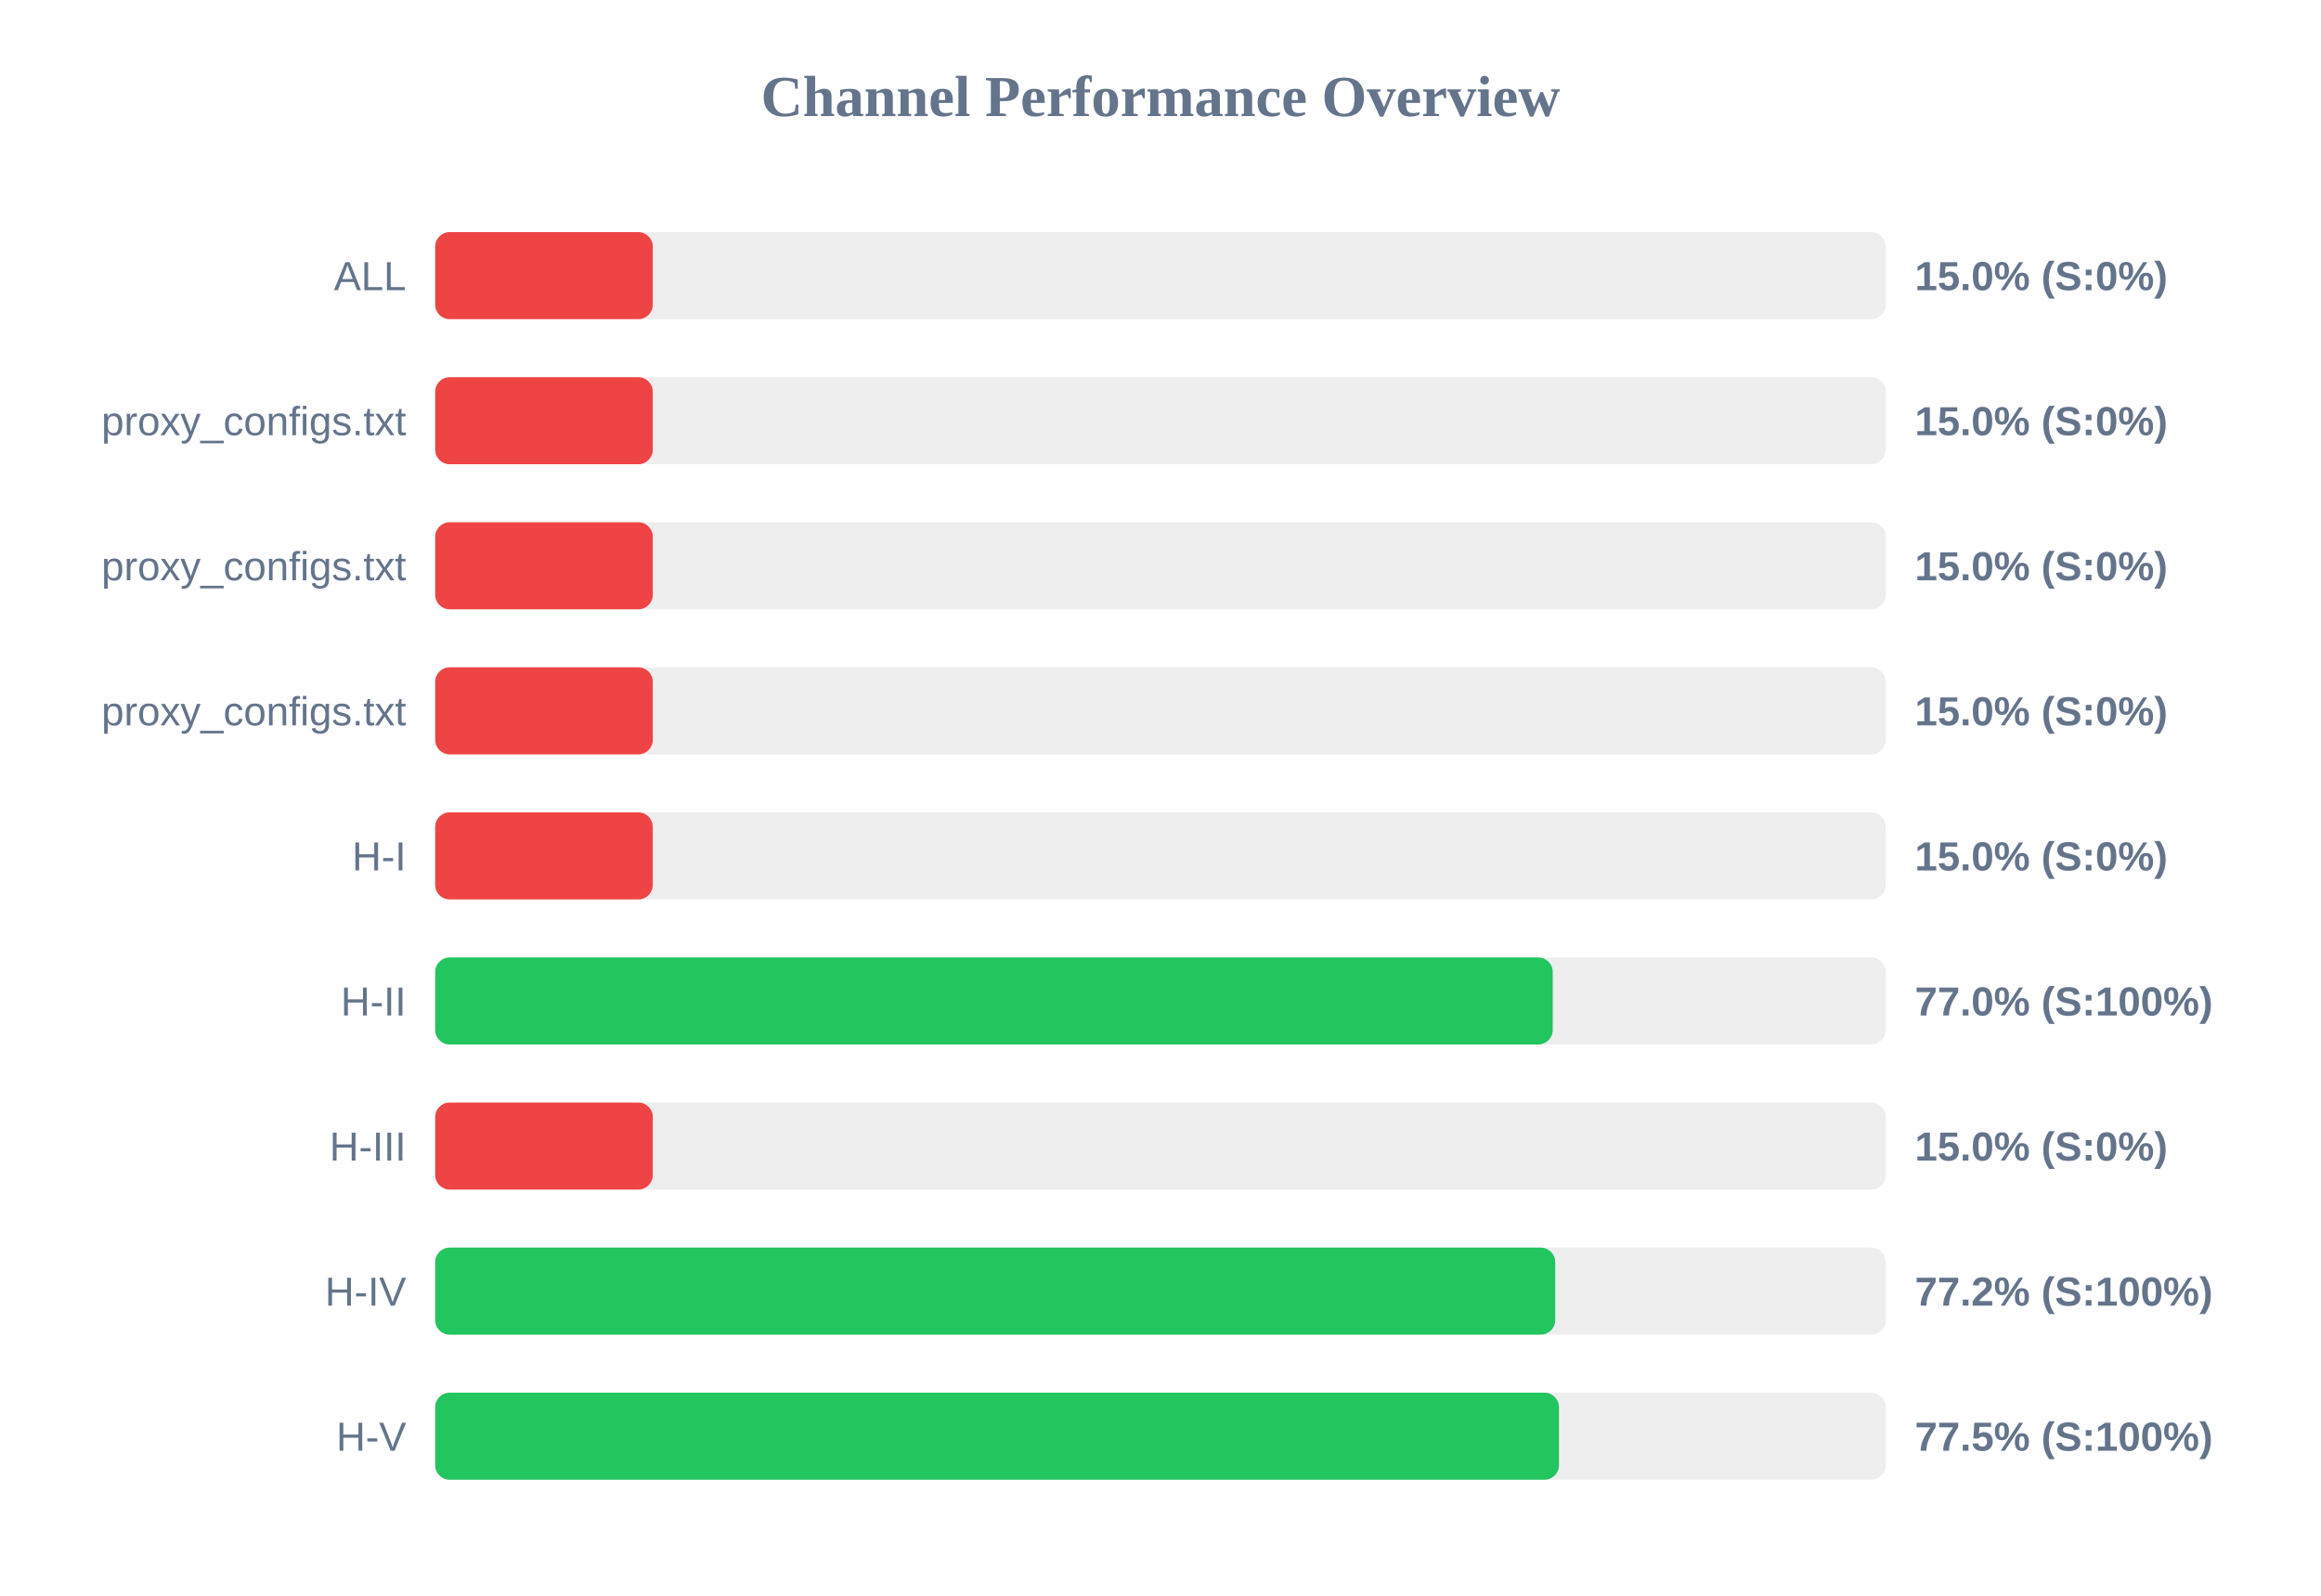
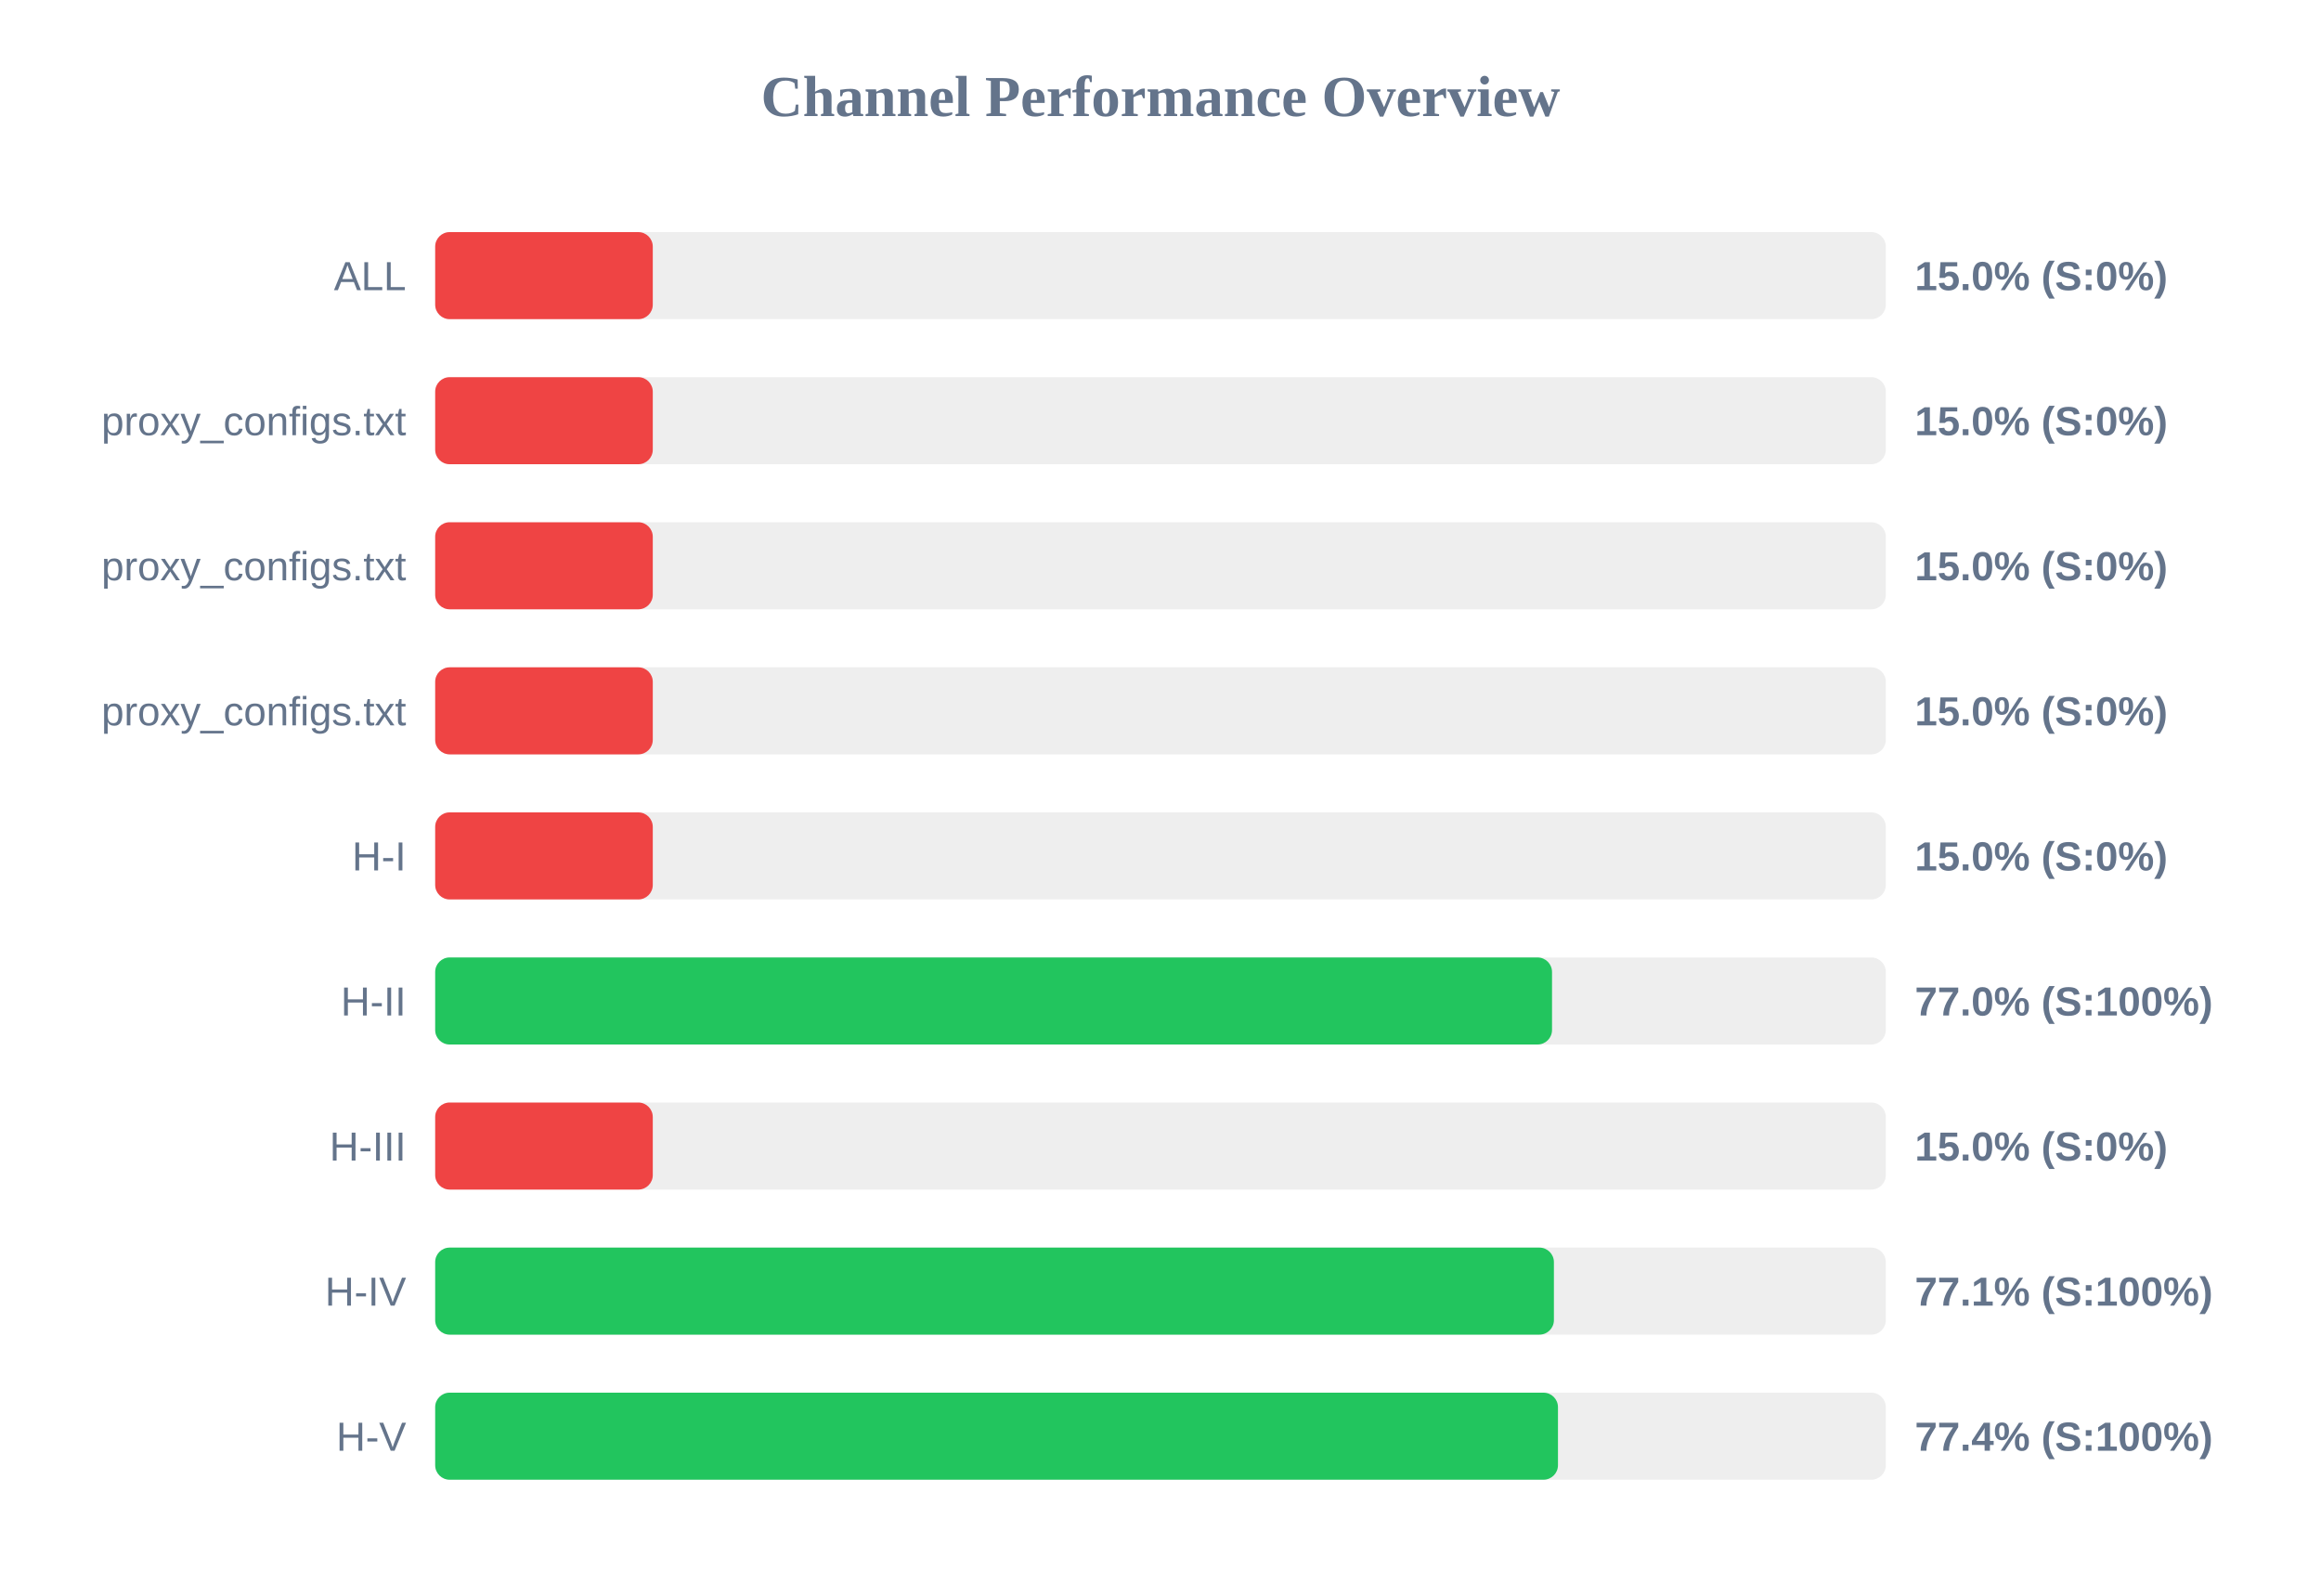
<svg xmlns="http://www.w3.org/2000/svg" width="800" height="550" version="1.1">
  <style>
        .row { font: 14px Arial; fill: #64748b; }
        .score { font: bold 14px Arial; fill: #64748b; }
    </style>
  <text x="400" y="40" text-anchor="middle" font-size="20px" font-weight="bold" fill="#64748b">Channel Performance Overview</text>
  <rect x="150" y="80" width="500" height="30" fill="#eee" rx="5" />
  <rect x="150" y="80" width="75.0" height="30" fill="#ef4444" rx="5" />
  <text x="140" y="100" text-anchor="end" class="row">ALL</text>
  <text x="660" y="100" text-anchor="start" class="score">15.0% (S:0%)</text>
  <rect x="150" y="130" width="500" height="30" fill="#eee" rx="5" />
  <rect x="150" y="130" width="75.0" height="30" fill="#ef4444" rx="5" />
  <text x="140" y="150" text-anchor="end" class="row">proxy_configs.txt</text>
  <text x="660" y="150" text-anchor="start" class="score">15.0% (S:0%)</text>
  <rect x="150" y="180" width="500" height="30" fill="#eee" rx="5" />
  <rect x="150" y="180" width="75.0" height="30" fill="#ef4444" rx="5" />
  <text x="140" y="200" text-anchor="end" class="row">proxy_configs.txt</text>
  <text x="660" y="200" text-anchor="start" class="score">15.0% (S:0%)</text>
  <rect x="150" y="230" width="500" height="30" fill="#eee" rx="5" />
  <rect x="150" y="230" width="75.0" height="30" fill="#ef4444" rx="5" />
  <text x="140" y="250" text-anchor="end" class="row">proxy_configs.txt</text>
  <text x="660" y="250" text-anchor="start" class="score">15.0% (S:0%)</text>
  <rect x="150" y="280" width="500" height="30" fill="#eee" rx="5" />
  <rect x="150" y="280" width="75.0" height="30" fill="#ef4444" rx="5" />
  <text x="140" y="300" text-anchor="end" class="row">H-I</text>
  <text x="660" y="300" text-anchor="start" class="score">15.0% (S:0%)</text>
  <rect x="150" y="330" width="500" height="30" fill="#eee" rx="5" />
-   <rect x="150" y="330" width="385.2" height="30" fill="#22c55e" rx="5" />
+   <rect x="150" y="330" width="384.95" height="30" fill="#22c55e" rx="5" />
  <text x="140" y="350" text-anchor="end" class="row">H-II</text>
  <text x="660" y="350" text-anchor="start" class="score">77.0% (S:100%)</text>
  <rect x="150" y="380" width="500" height="30" fill="#eee" rx="5" />
  <rect x="150" y="380" width="75.0" height="30" fill="#ef4444" rx="5" />
  <text x="140" y="400" text-anchor="end" class="row">H-III</text>
  <text x="660" y="400" text-anchor="start" class="score">15.0% (S:0%)</text>
  <rect x="150" y="430" width="500" height="30" fill="#eee" rx="5" />
-   <rect x="150" y="430" width="386.05" height="30" fill="#22c55e" rx="5" />
+   <rect x="150" y="430" width="385.6" height="30" fill="#22c55e" rx="5" />
  <text x="140" y="450" text-anchor="end" class="row">H-IV</text>
-   <text x="660" y="450" text-anchor="start" class="score">77.2% (S:100%)</text>
+   <text x="660" y="450" text-anchor="start" class="score">77.1% (S:100%)</text>
  <rect x="150" y="480" width="500" height="30" fill="#eee" rx="5" />
-   <rect x="150" y="480" width="387.35" height="30" fill="#22c55e" rx="5" />
+   <rect x="150" y="480" width="387.0" height="30" fill="#22c55e" rx="5" />
  <text x="140" y="500" text-anchor="end" class="row">H-V</text>
-   <text x="660" y="500" text-anchor="start" class="score">77.5% (S:100%)</text>
+   <text x="660" y="500" text-anchor="start" class="score">77.4% (S:100%)</text>
</svg>
